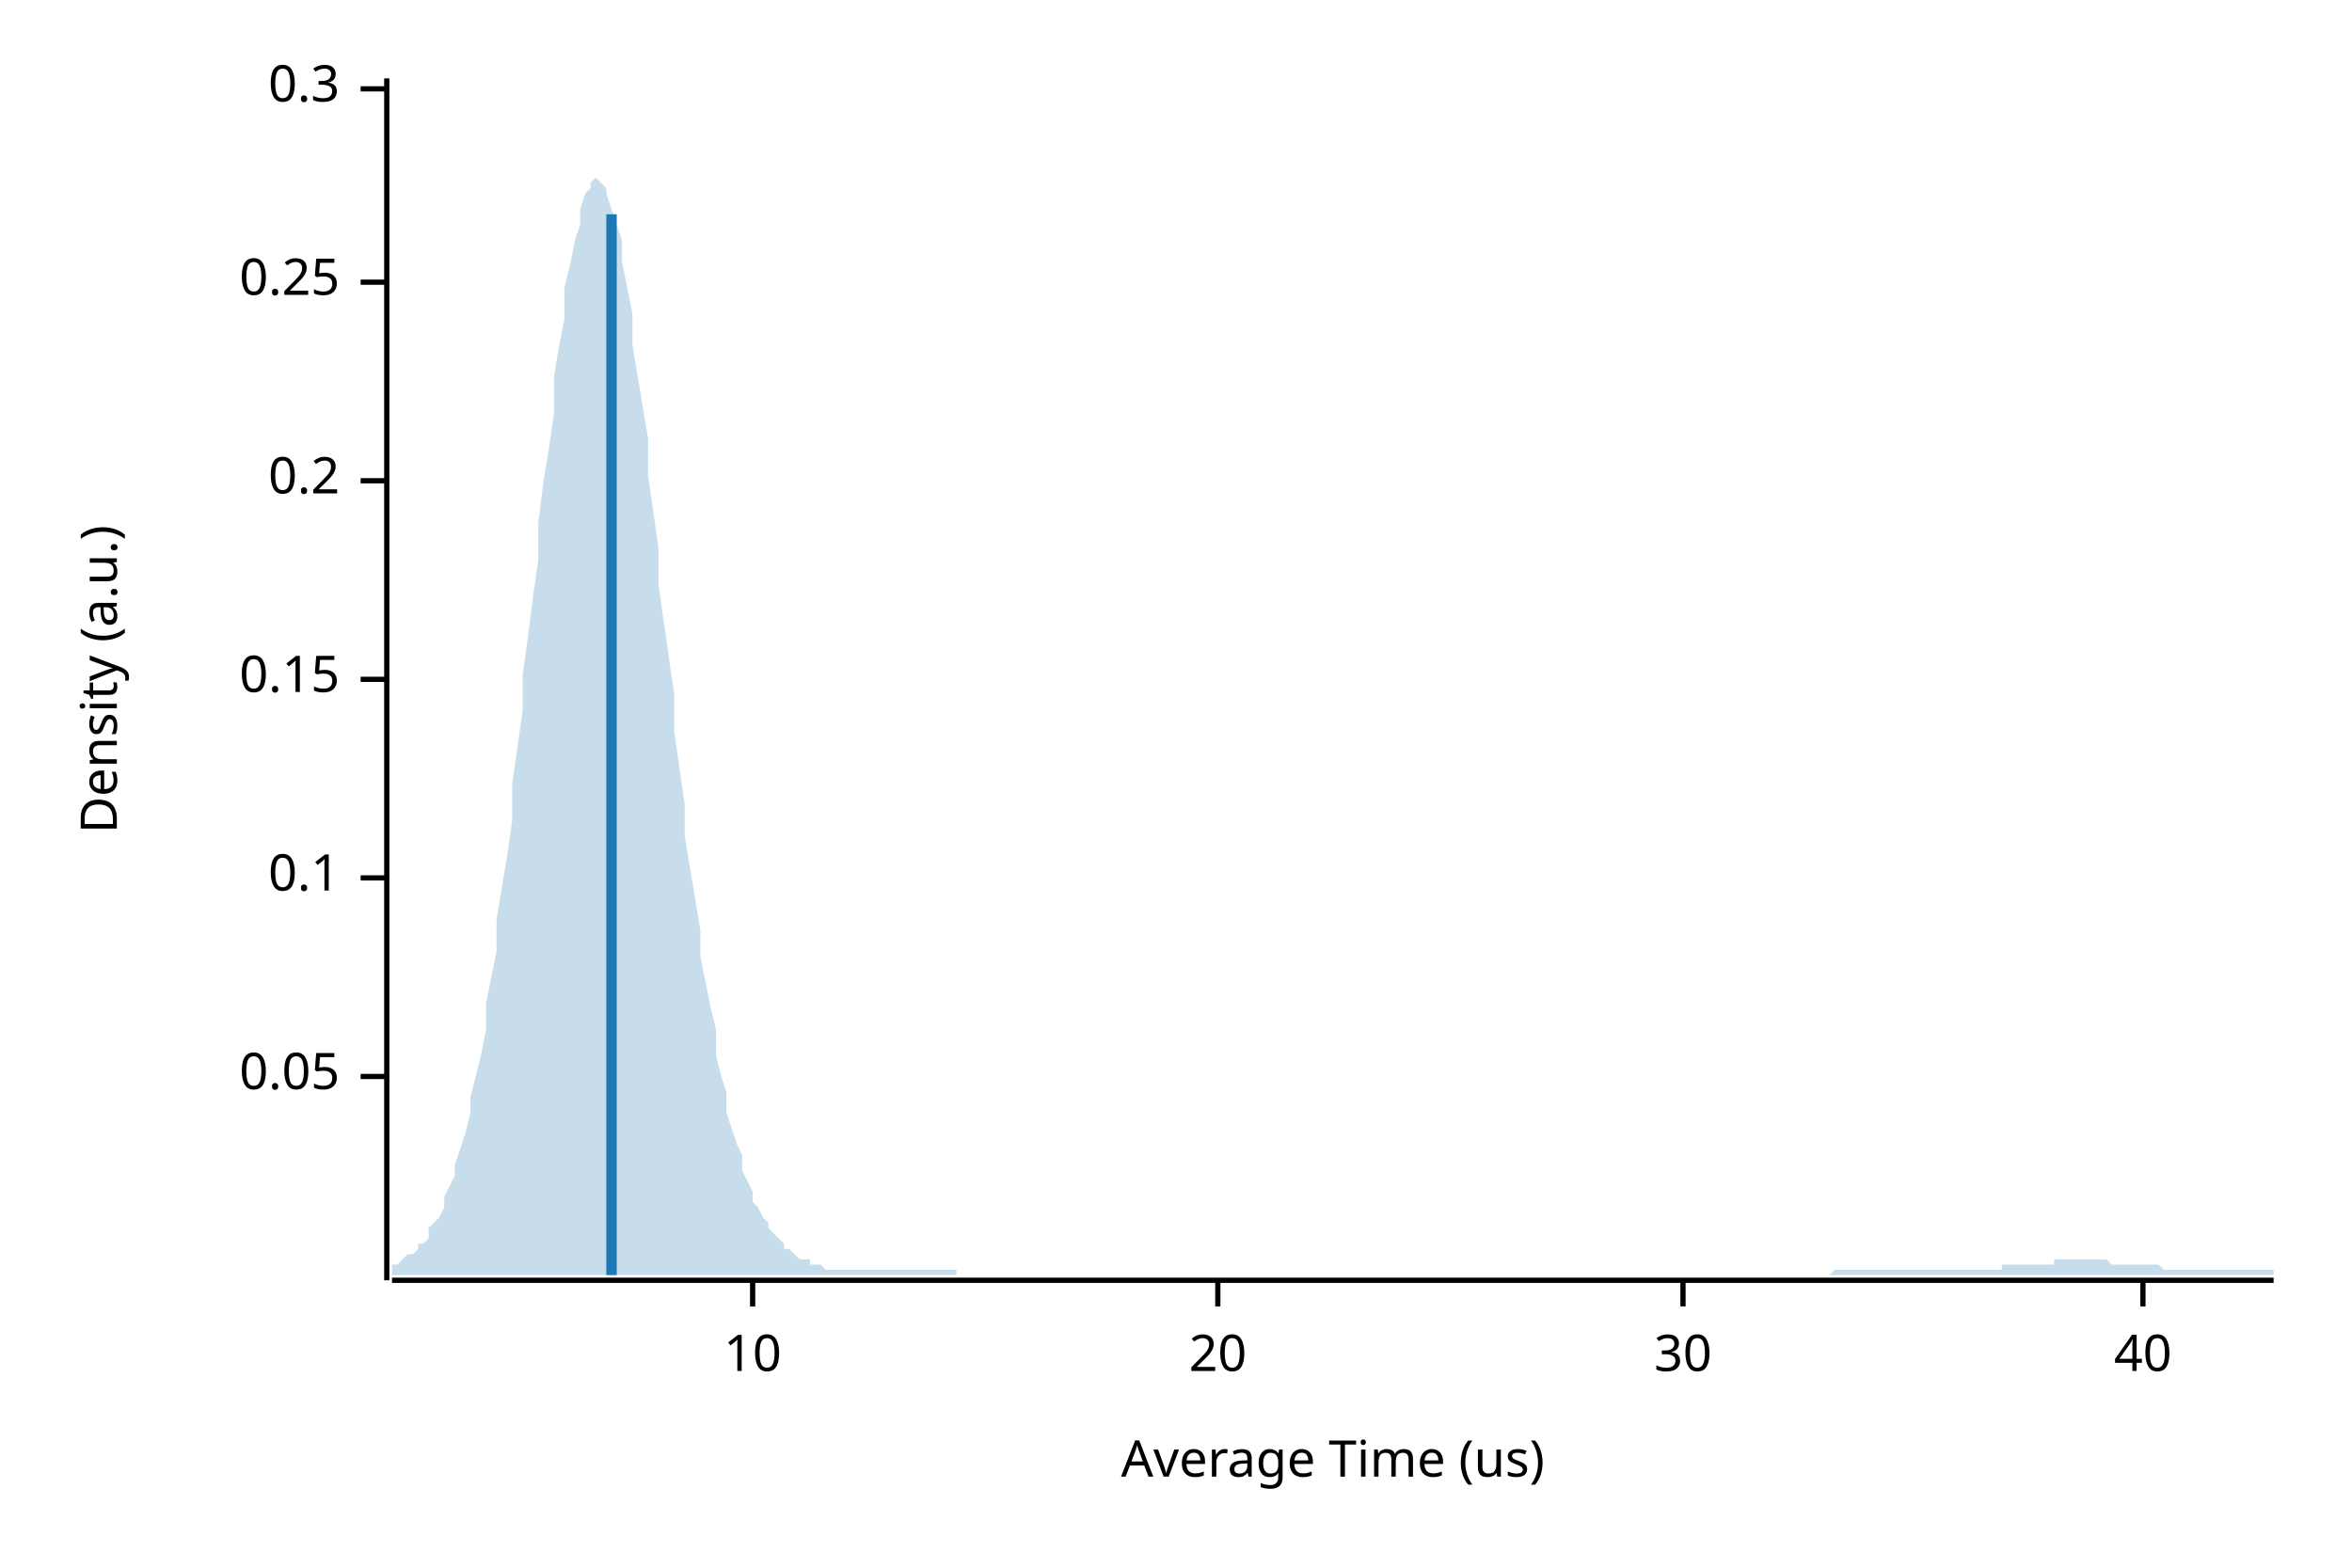
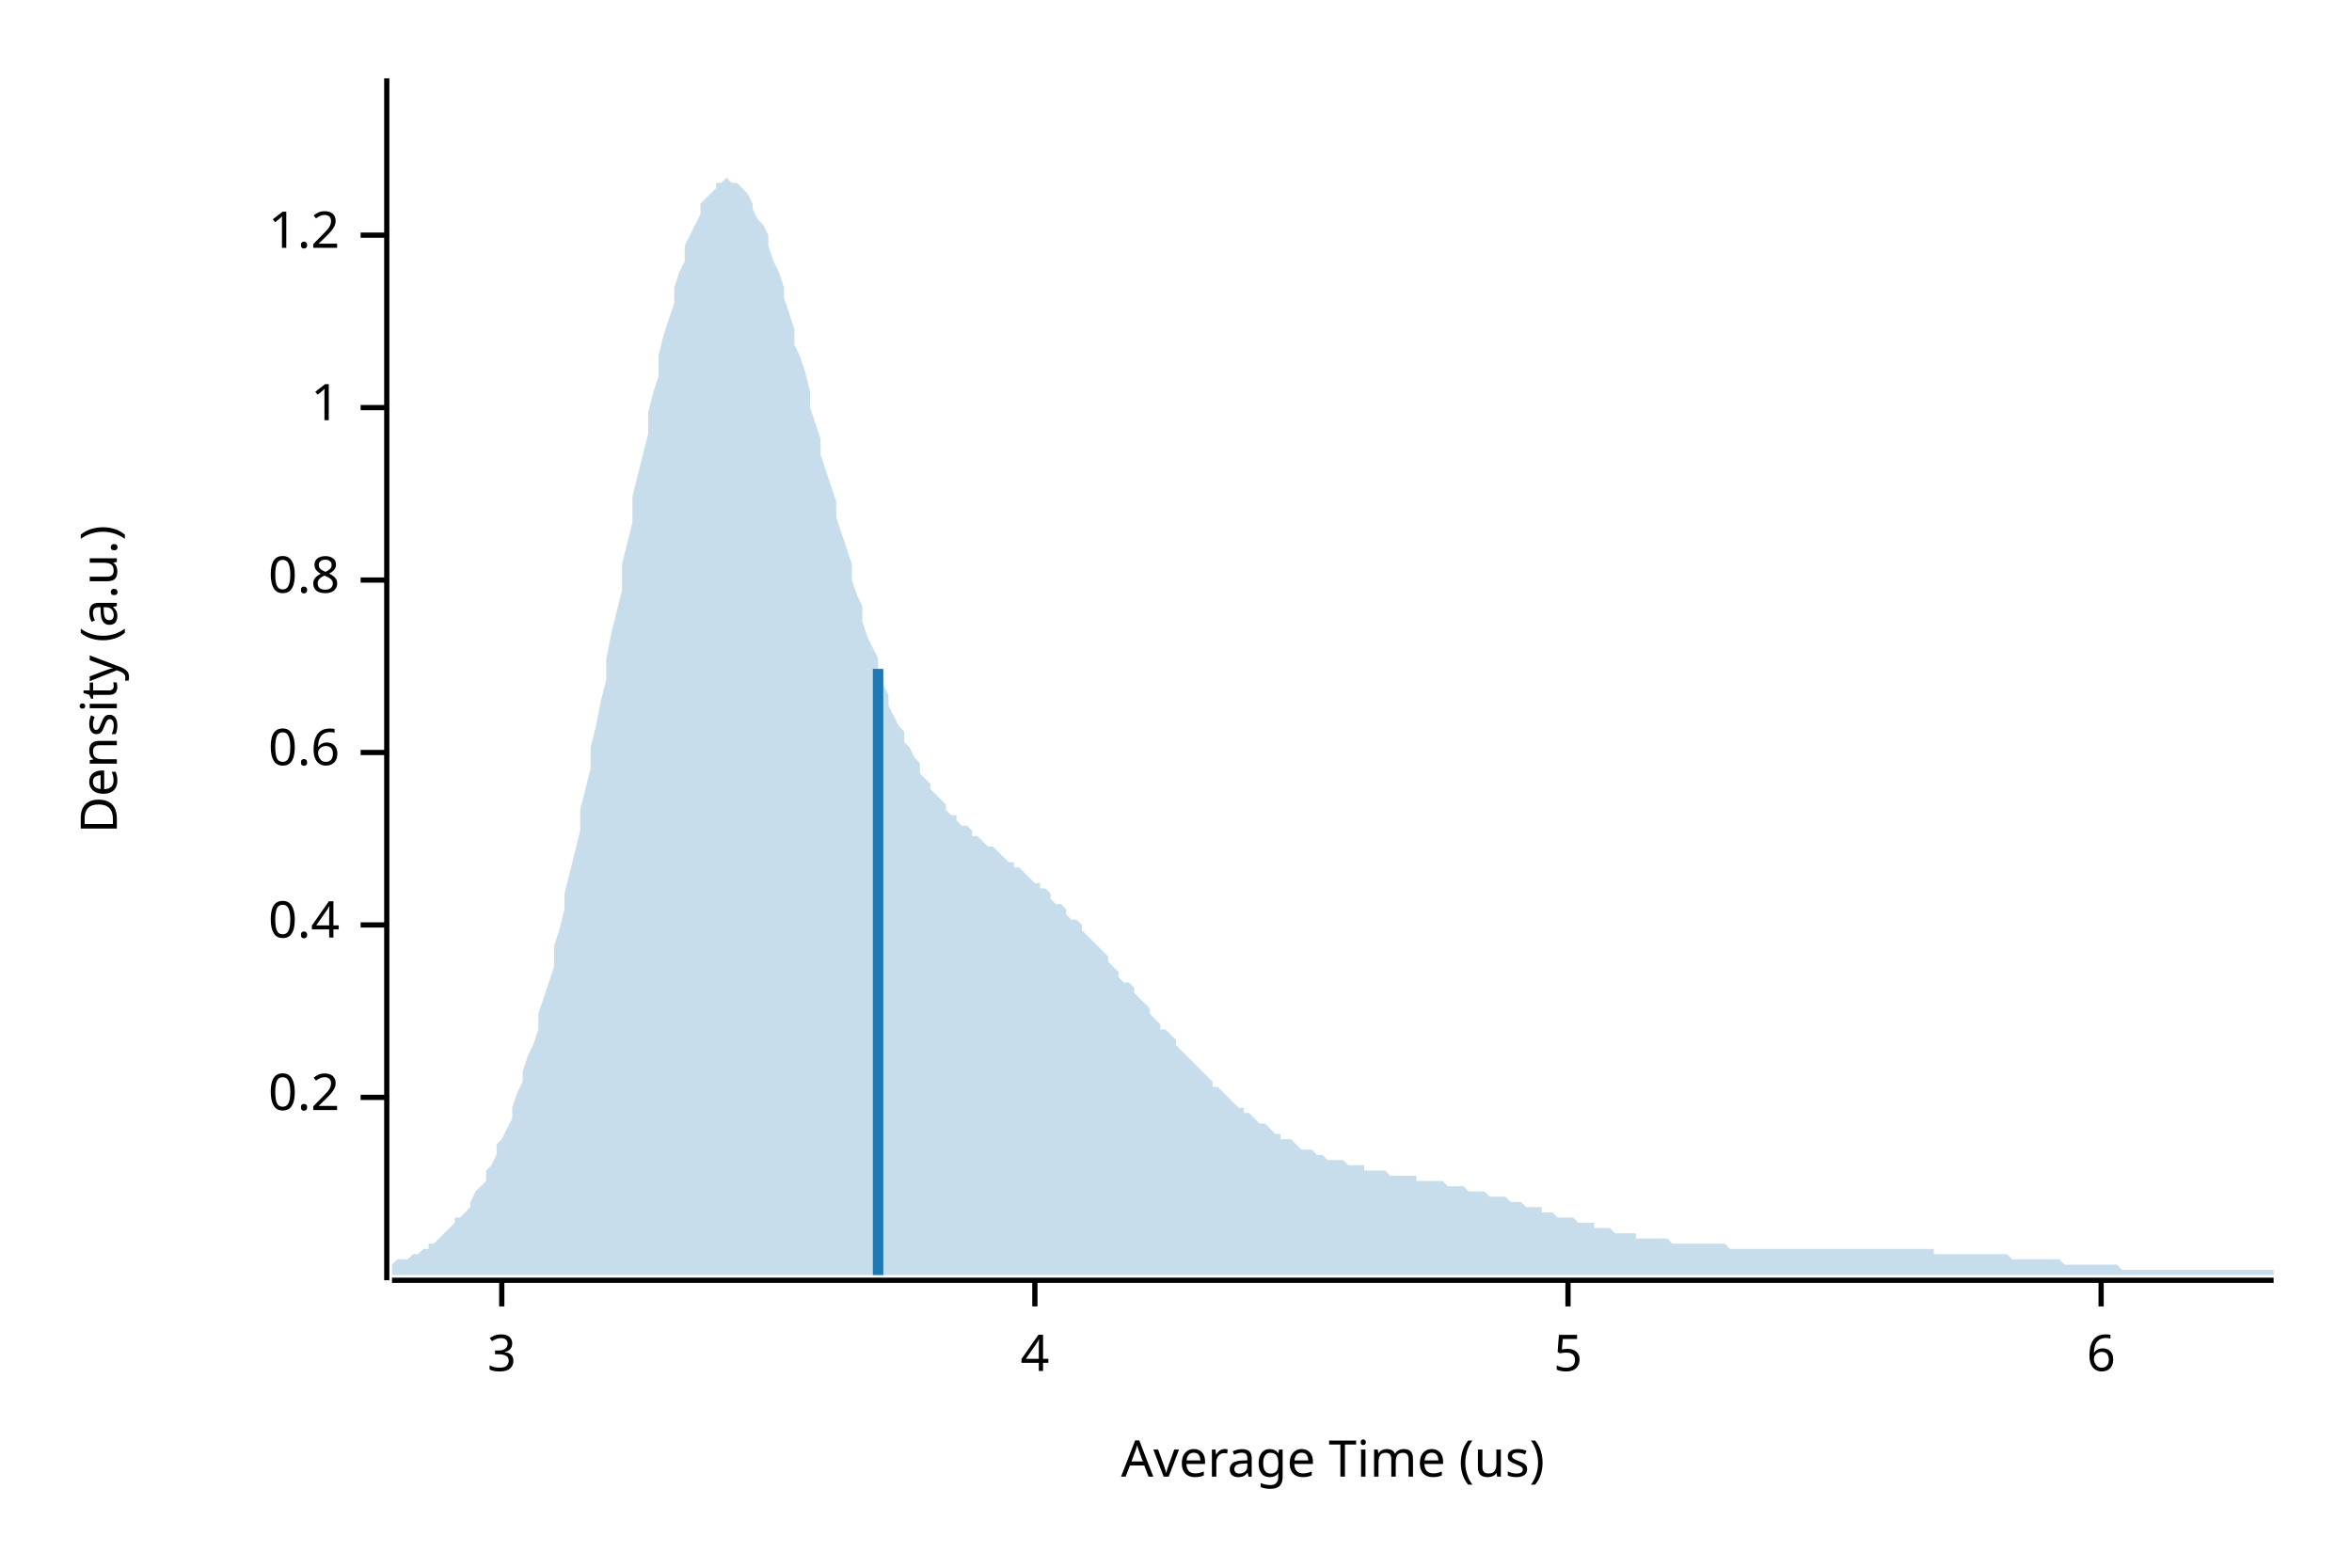
<svg xmlns="http://www.w3.org/2000/svg" width="450" height="300" viewBox="0 0 450 300">
  <text x="15" y="130" dy="0.76em" text-anchor="middle" font-family="sans-serif" font-size="9.677" opacity="1" fill="#000000" transform="rotate(270, 15, 130)">
Density (a.u.)
</text>
  <text x="255" y="285" dy="-0.5ex" text-anchor="middle" font-family="sans-serif" font-size="9.677" opacity="1" fill="#000000">
Average Time (us)
</text>
  <polyline fill="none" opacity="1" stroke="#000000" stroke-width="1" points="74,15 74,245 " />
-   <text x="65" y="206" dy="0.5ex" text-anchor="end" font-family="sans-serif" font-size="9.677" opacity="1" fill="#000000">
- 0.05
- </text>
-   <polyline fill="none" opacity="1" stroke="#000000" stroke-width="1" points="69,206 74,206 " />
-   <text x="65" y="168" dy="0.5ex" text-anchor="end" font-family="sans-serif" font-size="9.677" opacity="1" fill="#000000">
- 0.1
- </text>
-   <polyline fill="none" opacity="1" stroke="#000000" stroke-width="1" points="69,168 74,168 " />
-   <text x="65" y="130" dy="0.5ex" text-anchor="end" font-family="sans-serif" font-size="9.677" opacity="1" fill="#000000">
- 0.15
- </text>
-   <polyline fill="none" opacity="1" stroke="#000000" stroke-width="1" points="69,130 74,130 " />
-   <text x="65" y="92" dy="0.5ex" text-anchor="end" font-family="sans-serif" font-size="9.677" opacity="1" fill="#000000">
+   <text x="65" y="210" dy="0.5ex" text-anchor="end" font-family="sans-serif" font-size="9.677" opacity="1" fill="#000000">
0.2
</text>
-   <polyline fill="none" opacity="1" stroke="#000000" stroke-width="1" points="69,92 74,92 " />
-   <text x="65" y="54" dy="0.5ex" text-anchor="end" font-family="sans-serif" font-size="9.677" opacity="1" fill="#000000">
- 0.25
+   <polyline fill="none" opacity="1" stroke="#000000" stroke-width="1" points="69,210 74,210 " />
+   <text x="65" y="177" dy="0.5ex" text-anchor="end" font-family="sans-serif" font-size="9.677" opacity="1" fill="#000000">
+ 0.4
</text>
-   <polyline fill="none" opacity="1" stroke="#000000" stroke-width="1" points="69,54 74,54 " />
-   <text x="65" y="17" dy="0.5ex" text-anchor="end" font-family="sans-serif" font-size="9.677" opacity="1" fill="#000000">
- 0.3
+   <polyline fill="none" opacity="1" stroke="#000000" stroke-width="1" points="69,177 74,177 " />
+   <text x="65" y="144" dy="0.5ex" text-anchor="end" font-family="sans-serif" font-size="9.677" opacity="1" fill="#000000">
+ 0.6
</text>
-   <polyline fill="none" opacity="1" stroke="#000000" stroke-width="1" points="69,17 74,17 " />
+   <polyline fill="none" opacity="1" stroke="#000000" stroke-width="1" points="69,144 74,144 " />
+   <text x="65" y="111" dy="0.5ex" text-anchor="end" font-family="sans-serif" font-size="9.677" opacity="1" fill="#000000">
+ 0.8
+ </text>
+   <polyline fill="none" opacity="1" stroke="#000000" stroke-width="1" points="69,111 74,111 " />
+   <text x="65" y="78" dy="0.5ex" text-anchor="end" font-family="sans-serif" font-size="9.677" opacity="1" fill="#000000">
+ 1
+ </text>
+   <polyline fill="none" opacity="1" stroke="#000000" stroke-width="1" points="69,78 74,78 " />
+   <text x="65" y="45" dy="0.5ex" text-anchor="end" font-family="sans-serif" font-size="9.677" opacity="1" fill="#000000">
+ 1.2
+ </text>
+   <polyline fill="none" opacity="1" stroke="#000000" stroke-width="1" points="69,45 74,45 " />
  <polyline fill="none" opacity="1" stroke="#000000" stroke-width="1" points="75,245 435,245 " />
-   <text x="144" y="255" dy="0.76em" text-anchor="middle" font-family="sans-serif" font-size="9.677" opacity="1" fill="#000000">
- 10
+   <text x="96" y="255" dy="0.76em" text-anchor="middle" font-family="sans-serif" font-size="9.677" opacity="1" fill="#000000">
+ 3
</text>
-   <polyline fill="none" opacity="1" stroke="#000000" stroke-width="1" points="144,245 144,250 " />
-   <text x="233" y="255" dy="0.76em" text-anchor="middle" font-family="sans-serif" font-size="9.677" opacity="1" fill="#000000">
- 20
+   <polyline fill="none" opacity="1" stroke="#000000" stroke-width="1" points="96,245 96,250 " />
+   <text x="198" y="255" dy="0.76em" text-anchor="middle" font-family="sans-serif" font-size="9.677" opacity="1" fill="#000000">
+ 4
</text>
-   <polyline fill="none" opacity="1" stroke="#000000" stroke-width="1" points="233,245 233,250 " />
-   <text x="322" y="255" dy="0.76em" text-anchor="middle" font-family="sans-serif" font-size="9.677" opacity="1" fill="#000000">
- 30
+   <polyline fill="none" opacity="1" stroke="#000000" stroke-width="1" points="198,245 198,250 " />
+   <text x="300" y="255" dy="0.76em" text-anchor="middle" font-family="sans-serif" font-size="9.677" opacity="1" fill="#000000">
+ 5
</text>
-   <polyline fill="none" opacity="1" stroke="#000000" stroke-width="1" points="322,245 322,250 " />
-   <text x="410" y="255" dy="0.76em" text-anchor="middle" font-family="sans-serif" font-size="9.677" opacity="1" fill="#000000">
- 40
+   <polyline fill="none" opacity="1" stroke="#000000" stroke-width="1" points="300,245 300,250 " />
+   <text x="402" y="255" dy="0.76em" text-anchor="middle" font-family="sans-serif" font-size="9.677" opacity="1" fill="#000000">
+ 6
</text>
-   <polyline fill="none" opacity="1" stroke="#000000" stroke-width="1" points="410,245 410,250 " />
-   <polygon opacity="0.25" fill="#1F78B4" points="75,242 75,242 76,242 77,241 77,241 78,240 79,240 80,239 80,238 81,238 82,237 82,235 83,234 84,233 85,231 85,229 86,227 87,225 87,223 88,220 89,217 90,213 90,210 91,206 92,202 93,197 93,192 94,187 95,182 95,176 96,170 97,164 98,157 98,150 99,143 100,136 100,129 101,122 102,114 103,107 103,100 104,92 105,86 106,79 106,72 107,66 108,61 108,55 109,51 110,46 111,43 111,40 112,37 113,36 113,35 114,34 115,35 116,36 116,37 117,40 118,43 119,46 119,50 120,55 121,60 121,66 122,72 123,78 124,84 124,91 125,98 126,105 126,112 127,119 128,126 129,133 129,140 130,147 131,154 131,160 132,166 133,172 134,178 134,183 135,188 136,193 137,197 137,202 138,206 139,209 139,213 140,216 141,219 142,221 142,224 143,226 144,228 144,230 145,231 146,233 147,234 147,235 148,236 149,237 150,238 150,239 151,239 152,240 152,240 153,241 154,241 155,241 155,242 156,242 157,242 157,242 158,243 159,243 160,243 160,243 161,243 162,243 163,243 163,243 164,243 165,243 165,243 166,243 167,243 168,243 168,243 169,243 170,243 170,243 171,243 172,243 173,243 173,243 174,243 175,243 176,243 176,243 177,243 178,243 178,243 179,243 180,243 181,243 181,243 182,243 183,243 183,244 184,244 185,244 186,244 186,244 187,244 188,244 188,244 189,244 190,244 191,244 191,244 192,244 193,244 194,244 194,244 195,244 196,244 196,244 197,244 198,244 199,244 199,244 200,244 201,244 201,244 202,244 203,244 204,244 204,244 205,244 206,244 207,244 207,244 208,244 209,244 209,244 210,244 211,244 212,244 212,244 213,244 214,244 214,244 215,244 216,244 217,244 217,244 218,244 219,244 220,244 220,244 221,244 222,244 222,244 223,244 224,244 225,244 225,244 226,244 227,244 227,244 228,244 229,244 230,244 230,244 231,244 232,244 232,244 233,244 234,244 235,244 235,244 236,244 237,244 238,244 238,244 239,244 240,244 240,244 241,244 242,244 243,244 243,244 244,244 245,244 245,244 246,244 247,244 248,244 248,244 249,244 250,244 251,244 251,244 252,244 253,244 253,244 254,244 255,244 256,244 256,244 257,244 258,244 258,244 259,244 260,244 261,244 261,244 262,244 263,244 264,244 264,244 265,244 266,244 266,244 267,244 268,244 269,244 269,244 270,244 271,244 271,244 272,244 273,244 274,244 274,244 275,244 276,244 277,244 277,244 278,244 279,244 279,244 280,244 281,244 282,244 282,244 283,244 284,244 284,244 285,244 286,244 287,244 287,244 288,244 289,244 289,244 290,244 291,244 292,244 292,244 293,244 294,244 295,244 295,244 296,244 297,244 297,244 298,244 299,244 300,244 300,244 301,244 302,244 302,244 303,244 304,244 305,244 305,244 306,244 307,244 308,244 308,244 309,244 310,244 310,244 311,244 312,244 313,244 313,244 314,244 315,244 315,244 316,244 317,244 318,244 318,244 319,244 320,244 321,244 321,244 322,244 323,244 323,244 324,244 325,244 326,244 326,244 327,244 328,244 328,244 329,244 330,244 331,244 331,244 332,244 333,244 333,244 334,244 335,244 336,244 336,244 337,244 338,244 339,244 339,244 340,244 341,244 341,244 342,244 343,244 344,244 344,244 345,244 346,244 346,244 347,244 348,244 349,244 349,244 350,244 351,243 352,243 352,243 353,243 354,243 354,243 355,243 356,243 357,243 357,243 358,243 359,243 359,243 360,243 361,243 362,243 362,243 363,243 364,243 365,243 365,243 366,243 367,243 367,243 368,243 369,243 370,243 370,243 371,243 372,243 372,243 373,243 374,243 375,243 375,243 376,243 377,243 378,243 378,243 379,243 380,243 380,243 381,243 382,243 383,243 383,242 384,242 385,242 385,242 386,242 387,242 388,242 388,242 389,242 390,242 390,242 391,242 392,242 393,242 393,241 394,241 395,241 396,241 396,241 397,241 398,241 398,241 399,241 400,241 401,241 401,241 402,241 403,241 403,241 404,242 405,242 406,242 406,242 407,242 408,242 409,242 409,242 410,242 411,242 411,242 412,242 413,242 414,243 414,243 415,243 416,243 416,243 417,243 418,243 419,243 419,243 420,243 421,243 422,243 422,243 423,243 424,243 424,243 425,243 426,243 427,243 427,243 428,243 429,243 429,243 430,243 431,243 432,243 432,243 433,243 434,243 435,243 435,244 75,244 " />
-   <polyline fill="none" opacity="1" stroke="#1F78B4" stroke-width="2" points="117,244 117,41 " />
+   <polyline fill="none" opacity="1" stroke="#000000" stroke-width="1" points="402,245 402,250 " />
+   <polygon opacity="0.25" fill="#1F78B4" points="75,242 75,242 76,241 77,241 77,241 78,241 79,240 80,240 80,240 81,239 82,239 82,238 83,238 84,237 85,236 85,236 86,235 87,234 87,233 88,233 89,232 90,231 90,230 91,228 92,227 93,226 93,224 94,223 95,221 95,219 96,218 97,216 98,214 98,212 99,209 100,207 100,205 101,202 102,200 103,197 103,194 104,191 105,188 106,185 106,181 107,178 108,174 108,171 109,167 110,163 111,159 111,155 112,151 113,147 113,143 114,139 115,134 116,130 116,126 117,121 118,117 119,113 119,108 120,104 121,100 121,95 122,91 123,87 124,83 124,79 125,75 126,72 126,68 127,64 128,61 129,58 129,55 130,52 131,50 131,47 132,45 133,43 134,41 134,39 135,38 136,37 137,36 137,35 138,35 139,34 139,34 140,35 141,35 142,36 142,36 143,37 144,39 144,40 145,42 146,43 147,45 147,47 148,50 149,52 150,55 150,57 151,60 152,63 152,66 153,68 154,71 155,75 155,78 156,81 157,84 157,87 158,90 159,93 160,96 160,99 161,102 162,105 163,108 163,111 164,114 165,116 165,119 166,122 167,124 168,126 168,129 169,131 170,133 170,135 171,137 172,139 173,140 173,142 174,143 175,145 176,146 176,148 177,149 178,150 178,151 179,152 180,153 181,154 181,155 182,156 183,156 183,157 184,158 185,158 186,159 186,160 187,160 188,161 188,161 189,162 190,162 191,163 191,163 192,164 193,165 194,165 194,166 195,166 196,167 196,167 197,168 198,169 199,169 199,170 200,170 201,171 201,172 202,173 203,173 204,174 204,175 205,176 206,176 207,177 207,178 208,179 209,180 209,180 210,181 211,182 212,183 212,184 213,185 214,186 214,187 215,188 216,188 217,189 217,190 218,191 219,192 220,193 220,194 221,195 222,196 222,197 223,197 224,198 225,199 225,200 226,201 227,202 227,202 228,203 229,204 230,205 230,205 231,206 232,207 232,208 233,208 234,209 235,210 235,210 236,211 237,212 238,212 238,213 239,213 240,214 240,214 241,215 242,215 243,216 243,216 244,217 245,217 245,218 246,218 247,218 248,219 248,219 249,220 250,220 251,220 251,220 252,221 253,221 253,221 254,222 255,222 256,222 256,222 257,222 258,223 258,223 259,223 260,223 261,223 261,224 262,224 263,224 264,224 264,224 265,224 266,225 266,225 267,225 268,225 269,225 269,225 270,225 271,225 271,226 272,226 273,226 274,226 274,226 275,226 276,226 277,227 277,227 278,227 279,227 279,227 280,227 281,228 282,228 282,228 283,228 284,228 284,228 285,229 286,229 287,229 287,229 288,229 289,230 289,230 290,230 291,230 292,231 292,231 293,231 294,231 295,231 295,232 296,232 297,232 297,232 298,233 299,233 300,233 300,233 301,233 302,234 302,234 303,234 304,234 305,234 305,235 306,235 307,235 308,235 308,235 309,236 310,236 310,236 311,236 312,236 313,236 313,237 314,237 315,237 315,237 316,237 317,237 318,237 318,237 319,237 320,238 321,238 321,238 322,238 323,238 323,238 324,238 325,238 326,238 326,238 327,238 328,238 328,238 329,238 330,238 331,239 331,239 332,239 333,239 333,239 334,239 335,239 336,239 336,239 337,239 338,239 339,239 339,239 340,239 341,239 341,239 342,239 343,239 344,239 344,239 345,239 346,239 346,239 347,239 348,239 349,239 349,239 350,239 351,239 352,239 352,239 353,239 354,239 354,239 355,239 356,239 357,239 357,239 358,239 359,239 359,239 360,239 361,239 362,239 362,239 363,239 364,239 365,239 365,239 366,239 367,239 367,239 368,239 369,239 370,239 370,240 371,240 372,240 372,240 373,240 374,240 375,240 375,240 376,240 377,240 378,240 378,240 379,240 380,240 380,240 381,240 382,240 383,240 383,240 384,240 385,241 385,241 386,241 387,241 388,241 388,241 389,241 390,241 390,241 391,241 392,241 393,241 393,241 394,241 395,242 396,242 396,242 397,242 398,242 398,242 399,242 400,242 401,242 401,242 402,242 403,242 403,242 404,242 405,242 406,243 406,243 407,243 408,243 409,243 409,243 410,243 411,243 411,243 412,243 413,243 414,243 414,243 415,243 416,243 416,243 417,243 418,243 419,243 419,243 420,243 421,243 422,243 422,243 423,243 424,243 424,243 425,243 426,243 427,243 427,243 428,243 429,243 429,243 430,243 431,243 432,243 432,243 433,243 434,243 435,243 435,244 75,244 " />
+   <polyline fill="none" opacity="1" stroke="#1F78B4" stroke-width="2" points="168,244 168,128 " />
</svg>
